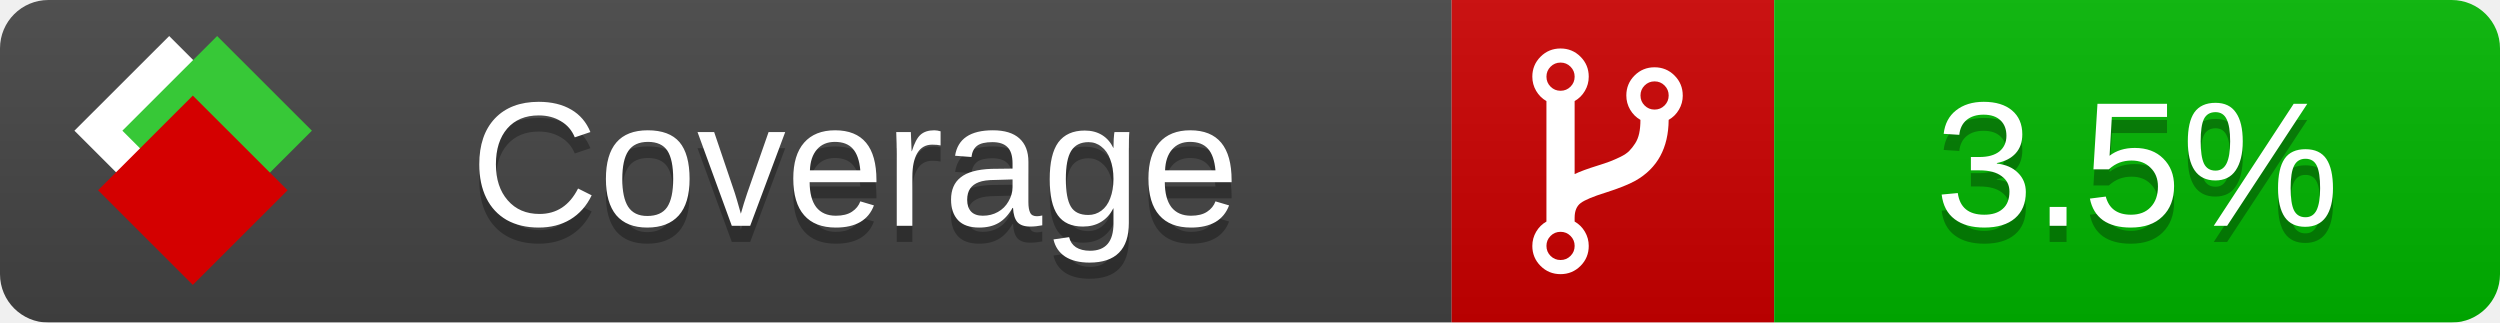
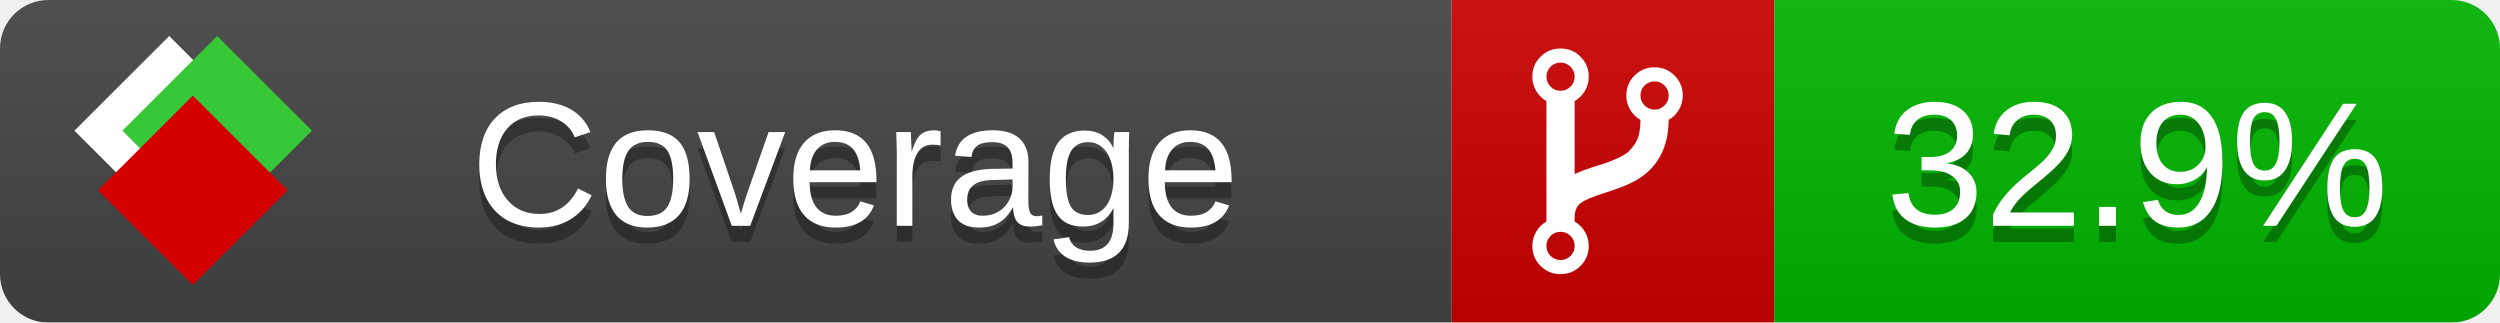
<svg xmlns="http://www.w3.org/2000/svg" xmlns:xlink="http://www.w3.org/1999/xlink" width="155" height="20">
  <style type="text/css">
          
            @keyframes fade1 {
                0% { visibility: visible; opacity: 1; }
               27% { visibility: visible; opacity: 1; }
               33% { visibility: hidden; opacity: 0; }
               60% { visibility: hidden; opacity: 0; }
               66% { visibility: hidden; opacity: 0; }
               93% { visibility: hidden; opacity: 0; }
              100% { visibility: visible; opacity: 1; }
            }
            @keyframes fade2 {
                0% { visibility: hidden; opacity: 0; }
               27% { visibility: hidden; opacity: 0; }
               33% { visibility: visible; opacity: 1; }
               60% { visibility: visible; opacity: 1; }
               66% { visibility: hidden; opacity: 0; }
               93% { visibility: hidden; opacity: 0; }
              100% { visibility: hidden; opacity: 0; }
            }
            @keyframes fade3 {
                0% { visibility: hidden; opacity: 0; }
               27% { visibility: hidden; opacity: 0; }
               33% { visibility: hidden; opacity: 0; }
               60% { visibility: hidden; opacity: 0; }
               66% { visibility: visible; opacity: 1; }
               93% { visibility: visible; opacity: 1; }
              100% { visibility: hidden; opacity: 0; }
            }
            .linecoverage {
                animation-duration: 15s;
                animation-name: fade1;
                animation-iteration-count: infinite;
            }
            .branchcoverage {
                animation-duration: 15s;
                animation-name: fade2;
                animation-iteration-count: infinite;
            }
            .methodcoverage {
                animation-duration: 15s;
                animation-name: fade3;
                animation-iteration-count: infinite;
            }
          
    </style>
  <defs>
    <linearGradient id="gradient" x2="0" y2="100%">
      <stop offset="0" stop-color="#bbb" stop-opacity=".1" />
      <stop offset="1" stop-opacity=".1" />
    </linearGradient>
    <linearGradient id="c">
      <stop offset="0" stop-color="#d40000" />
      <stop offset="1" stop-color="#ff2a2a" />
    </linearGradient>
    <linearGradient id="a">
      <stop offset="0" stop-color="#e0e0de" />
      <stop offset="1" stop-color="#fff" />
    </linearGradient>
    <linearGradient id="b">
      <stop offset="0" stop-color="#37c837" />
      <stop offset="1" stop-color="#217821" />
    </linearGradient>
    <linearGradient xlink:href="#a" id="e" x1="106.44" x2="69.96" y1="-11.96" y2="-46.84" gradientTransform="matrix(-.8426 -.00045 -.00045 -.8426 -94.27 -75.82)" gradientUnits="userSpaceOnUse" />
    <linearGradient xlink:href="#b" id="f" x1="56.19" x2="77.97" y1="-23.45" y2="10.62" gradientTransform="matrix(.8426 .00045 .00045 .8426 94.27 75.82)" gradientUnits="userSpaceOnUse" />
    <linearGradient xlink:href="#c" id="g" x1="79.98" x2="132.9" y1="10.79" y2="10.79" gradientTransform="matrix(.8426 .00045 .00045 .8426 94.27 75.82)" gradientUnits="userSpaceOnUse" />
    <mask id="mask">
      <rect width="155" height="20" rx="3" fill="#fff" />
    </mask>
    <g id="icon" transform="matrix(.04486 0 0 .04481 -.48 -.63)">
      <rect width="52.92" height="52.92" x="-109.72" y="-27.13" fill="url(#e)" transform="rotate(-135)" />
      <rect width="52.92" height="52.92" x="70.19" y="-39.18" fill="url(#f)" transform="rotate(45)" />
      <rect width="52.92" height="52.92" x="80.05" y="-15.74" fill="url(#g)" transform="rotate(45)" />
    </g>
  </defs>
  <g mask="url(#mask)">
    <rect x="0" y="0" width="90" height="20" fill="#444" />
    <rect x="90" y="0" width="20" height="20" fill="#c00" />
    <rect x="110" y="0" width="45" height="20" fill="#00B600" />
    <rect x="0" y="0" width="155" height="20" fill="url(#gradient)" />
  </g>
  <g>
    <path class="" fill="#fff" d="m 97.628,15.247 q 0,-0.364 -0.255,-0.619 -0.255,-0.255 -0.619,-0.255 -0.364,0 -0.619,0.255 -0.255,0.255 -0.255,0.619 0,0.364 0.255,0.619 0.255,0.255 0.619,0.255 0.364,0 0.619,-0.255 0.255,-0.255 0.255,-0.619 z m 0,-10.493 q 0,-0.364 -0.255,-0.619 -0.255,-0.255 -0.619,-0.255 -0.364,0 -0.619,0.255 -0.255,0.255 -0.255,0.619 0,0.364 0.255,0.619 0.255,0.255 0.619,0.255 0.364,0 0.619,-0.255 0.255,-0.255 0.255,-0.619 z m 5.83,1.166 q 0,-0.364 -0.255,-0.619 -0.255,-0.255 -0.619,-0.255 -0.364,0 -0.619,0.255 -0.255,0.255 -0.255,0.619 0,0.364 0.255,0.619 0.255,0.255 0.619,0.255 0.364,0 0.619,-0.255 0.255,-0.255 0.255,-0.619 z m 0.874,0 q 0,0.474 -0.237,0.879 -0.237,0.405 -0.638,0.633 -0.018,2.614 -2.059,3.771 -0.619,0.346 -1.849,0.738 -1.166,0.364 -1.544,0.647 -0.378,0.282 -0.378,0.911 l 0,0.237 q 0.401,0.228 0.638,0.633 0.237,0.405 0.237,0.879 0,0.729 -0.51,1.239 -0.51,0.51 -1.239,0.51 -0.729,0 -1.239,-0.51 -0.51,-0.51 -0.51,-1.239 0,-0.474 0.237,-0.879 0.237,-0.405 0.638,-0.633 l 0,-7.469 q -0.401,-0.228 -0.638,-0.633 -0.237,-0.405 -0.237,-0.879 0,-0.729 0.51,-1.239 0.51,-0.51 1.239,-0.51 0.729,0 1.239,0.51 0.51,0.51 0.51,1.239 0,0.474 -0.237,0.879 -0.237,0.405 -0.638,0.633 l 0,4.527 q 0.492,-0.237 1.403,-0.519 0.501,-0.155 0.797,-0.269 0.296,-0.114 0.642,-0.282 0.346,-0.169 0.537,-0.36 0.191,-0.191 0.369,-0.465 0.178,-0.273 0.255,-0.633 0.077,-0.36 0.077,-0.833 -0.401,-0.228 -0.638,-0.633 -0.237,-0.405 -0.237,-0.879 0,-0.729 0.51,-1.239 0.51,-0.51 1.239,-0.51 0.729,0 1.239,0.51 0.51,0.51 0.51,1.239 z" />
  </g>
  <g fill="#fff" text-anchor="middle" font-family="Verdana,Arial,Geneva,sans-serif" font-size="11">
    <a xlink:href="https://github.com/danielpalme/ReportGenerator" target="_top">
      <use xlink:href="#icon" transform="translate(3,1) scale(3.5)" />
    </a>
    <text x="53" y="15" fill="#010101" fill-opacity=".3">Coverage</text>
    <text x="53" y="14" fill="#fff">Coverage</text>
-     <text class="" x="132.5" y="15" fill="#010101" fill-opacity=".3">3.5%</text>
-     <text class="" x="132.5" y="14">3.5%</text>
+     <text class="" x="132.5" y="15" fill="#010101" fill-opacity=".3">32.9%</text>
+     <text class="" x="132.5" y="14">32.9%</text>
  </g>
  <g>
    <rect class="" x="90" y="0" width="65" height="20" fill-opacity="0" />
  </g>
</svg>
